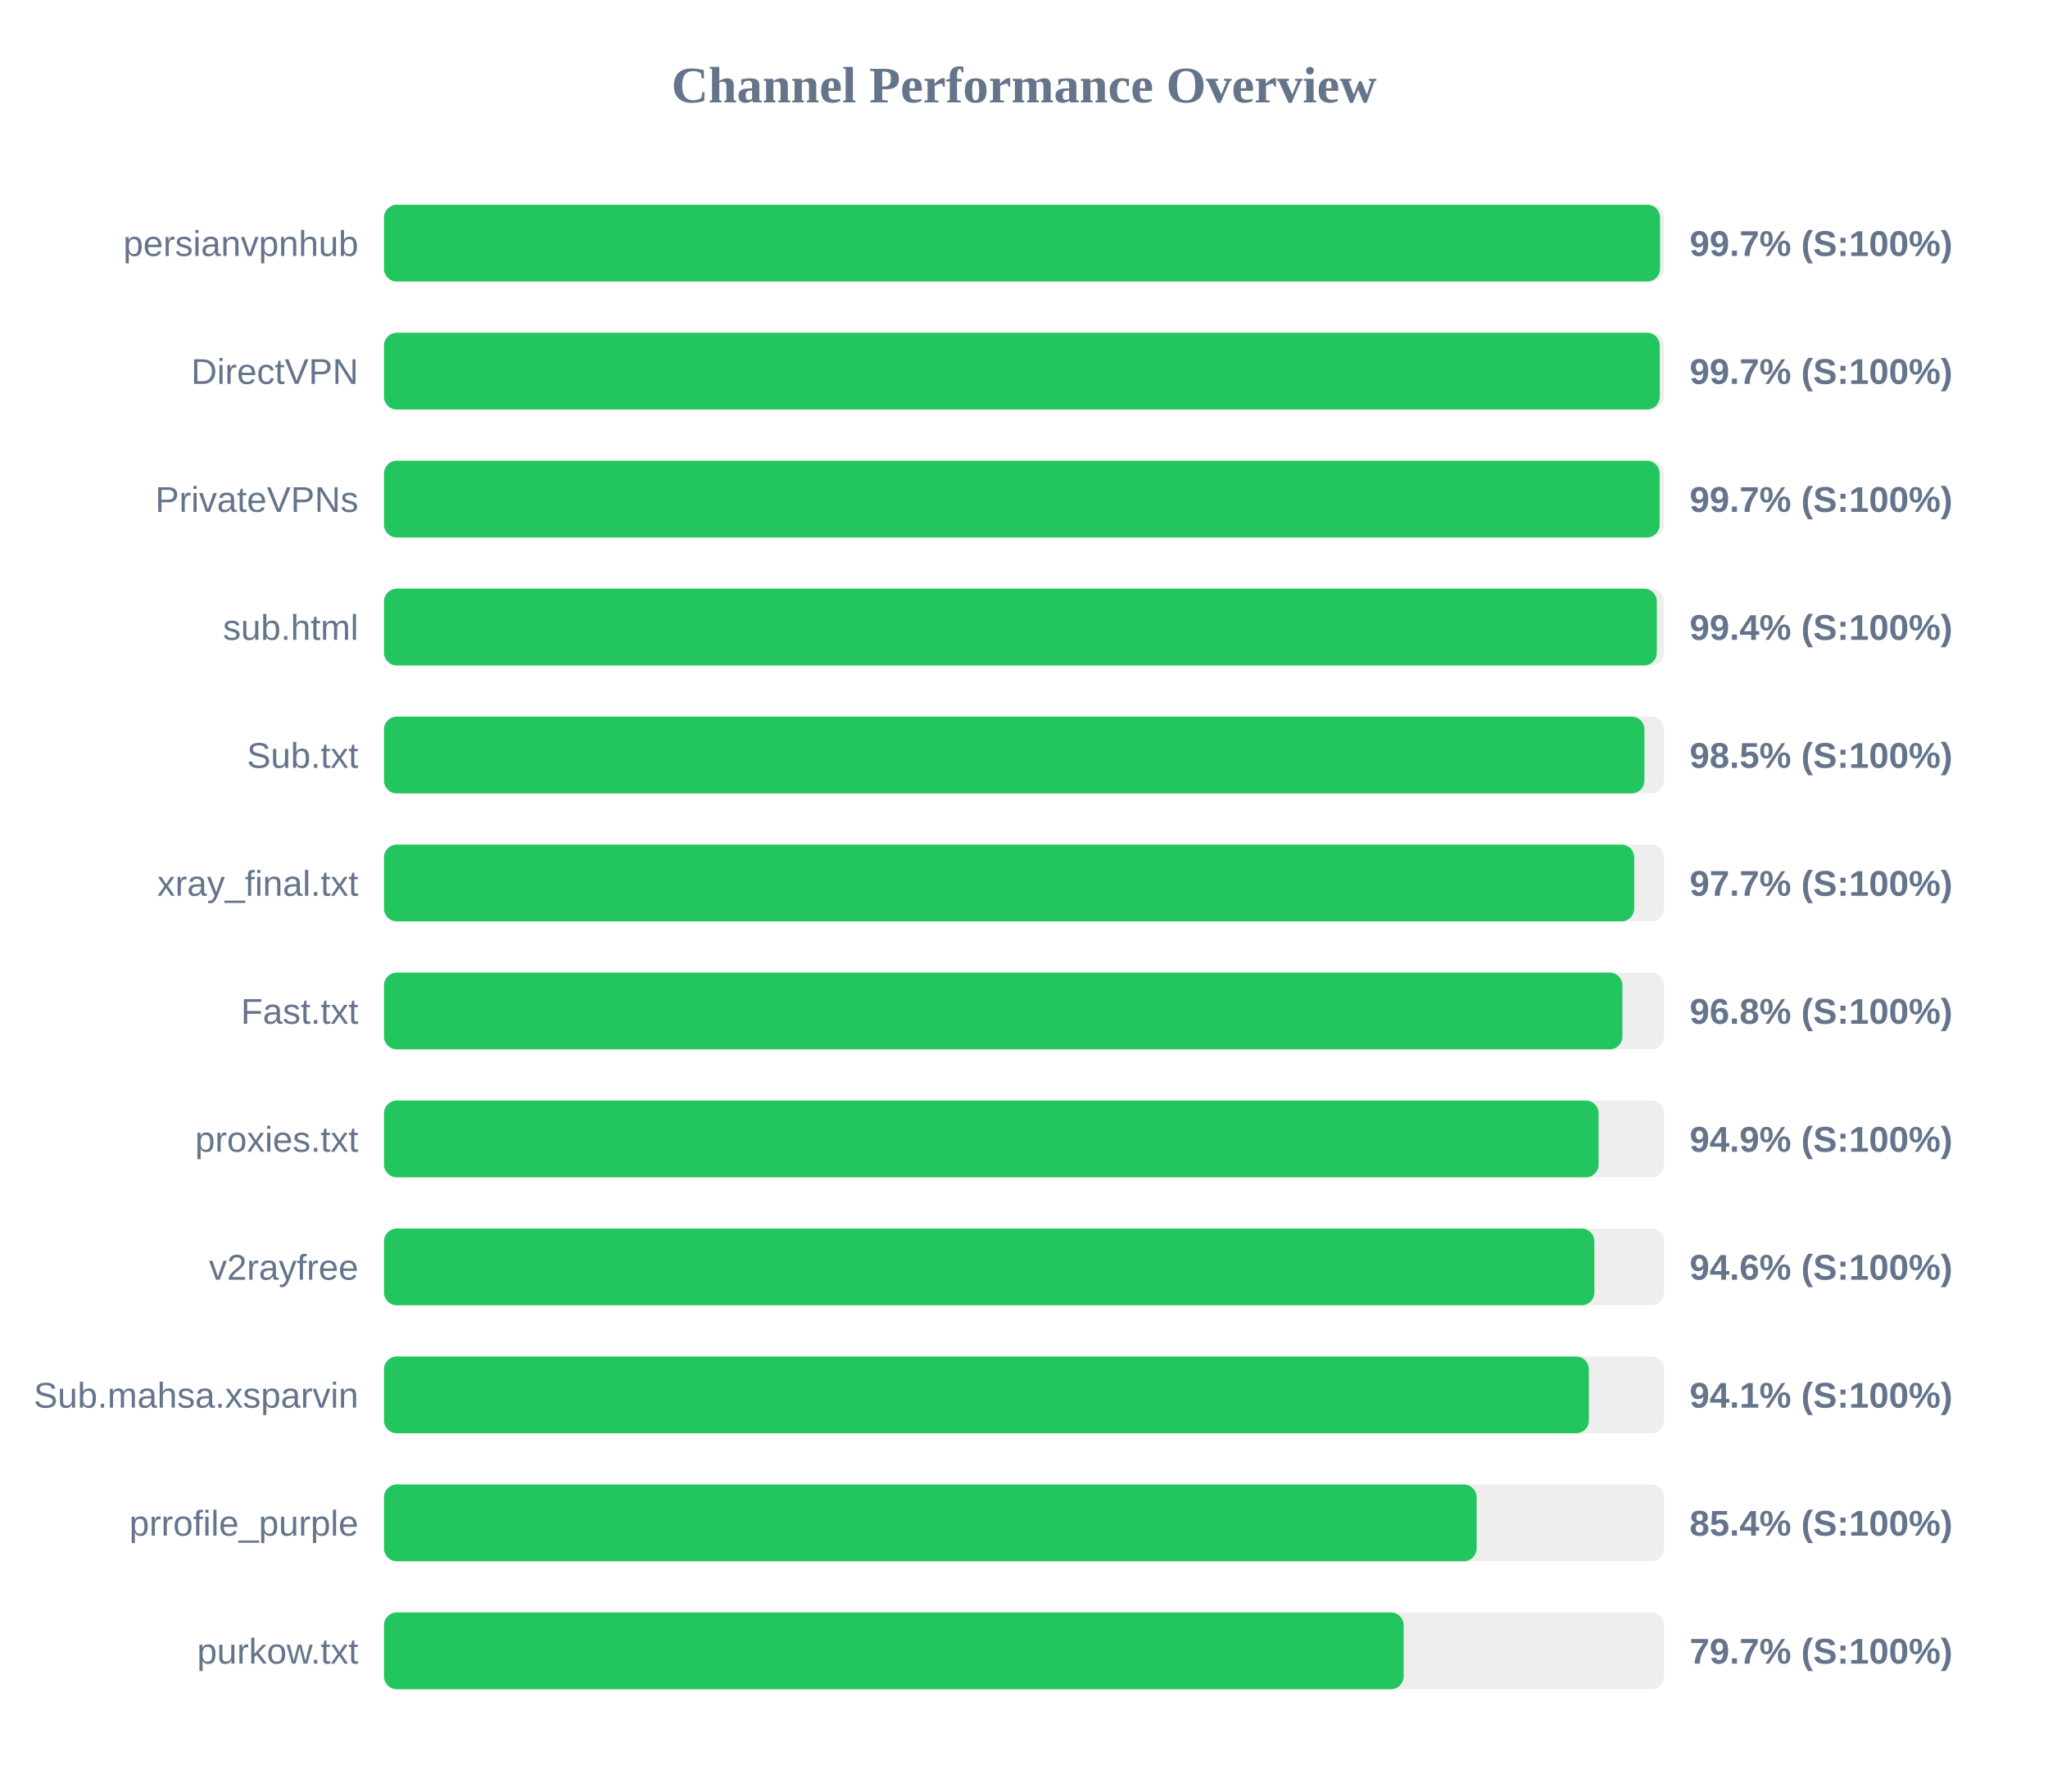
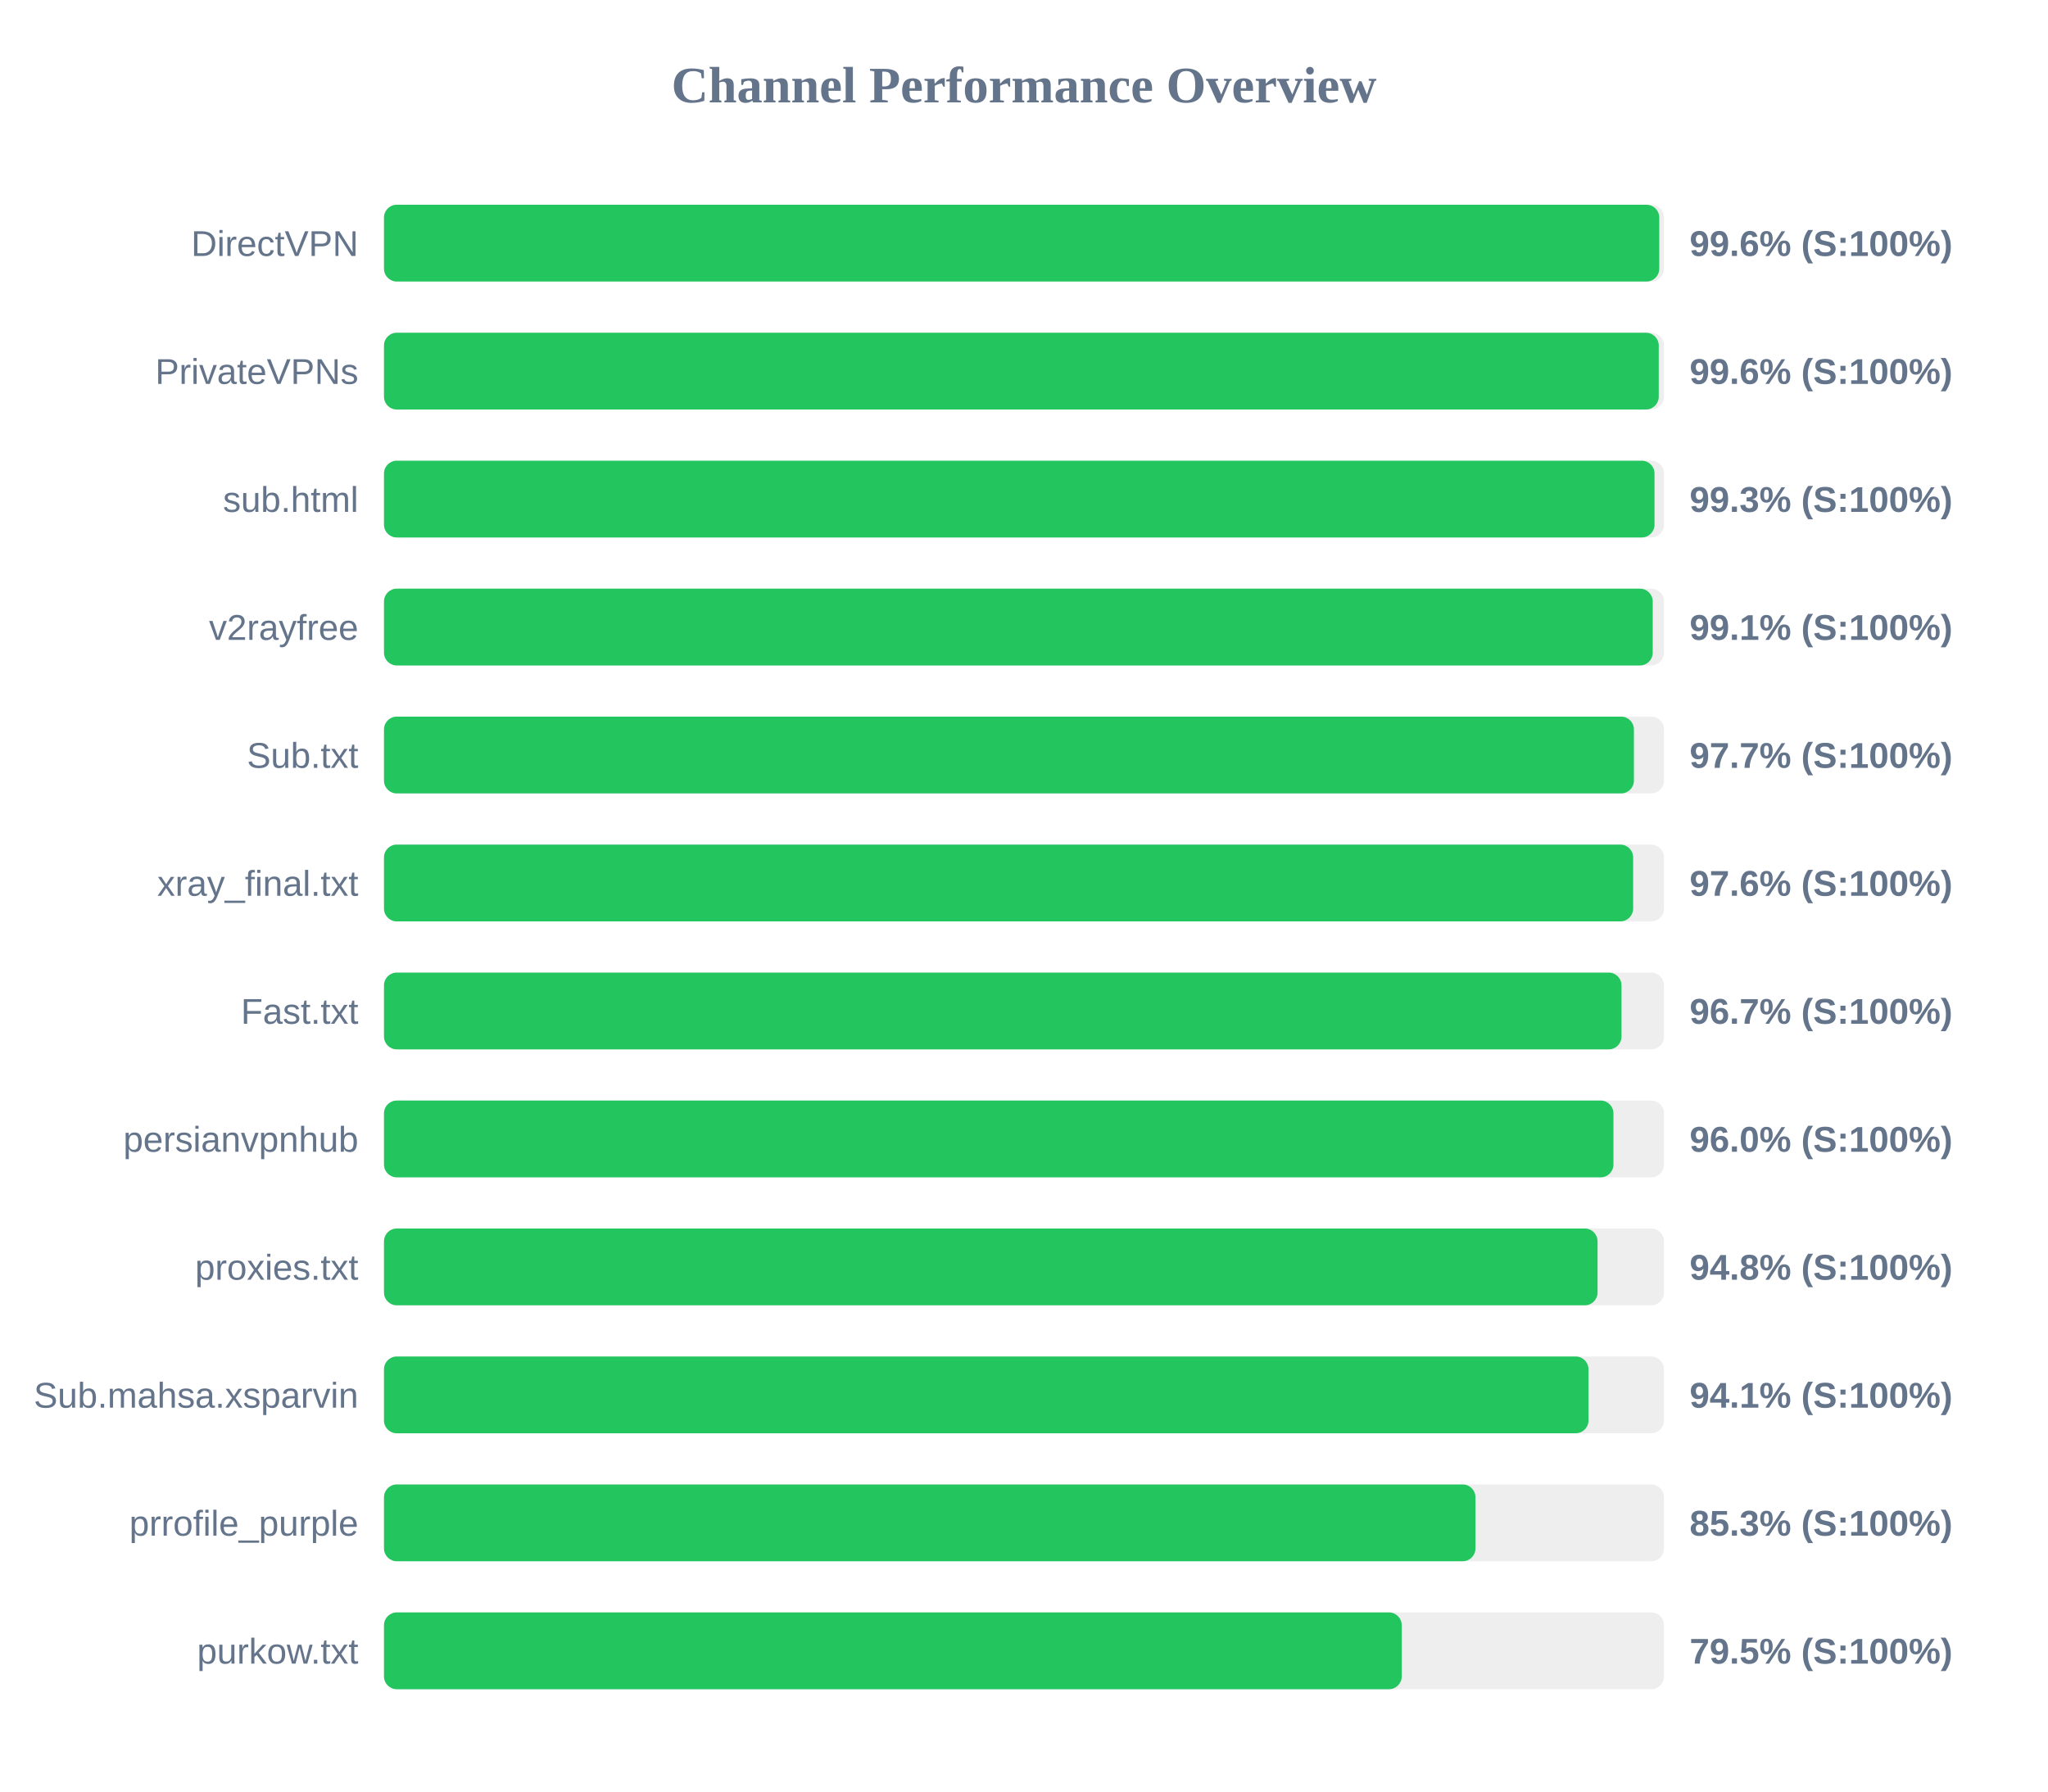
<svg xmlns="http://www.w3.org/2000/svg" width="800" height="700" version="1.1">
  <style>
        .row { font: 14px Arial; fill: #64748b; }
        .score { font: bold 14px Arial; fill: #64748b; }
    </style>
  <text x="400" y="40" text-anchor="middle" font-size="20px" font-weight="bold" fill="#64748b">Channel Performance Overview</text>
  <rect x="150" y="80" width="500" height="30" fill="#eee" rx="5" />
-   <rect x="150" y="80" width="498.45" height="30" fill="#22c55e" rx="5" />
-   <text x="140" y="100" text-anchor="end" class="row">persianvpnhub</text>
-   <text x="660" y="100" text-anchor="start" class="score">99.7% (S:100%)</text>
+   <rect x="150" y="80" width="498.15" height="30" fill="#22c55e" rx="5" />
+   <text x="140" y="100" text-anchor="end" class="row">DirectVPN</text>
+   <text x="660" y="100" text-anchor="start" class="score">99.6% (S:100%)</text>
  <rect x="150" y="130" width="500" height="30" fill="#eee" rx="5" />
-   <rect x="150" y="130" width="498.35" height="30" fill="#22c55e" rx="5" />
-   <text x="140" y="150" text-anchor="end" class="row">DirectVPN</text>
-   <text x="660" y="150" text-anchor="start" class="score">99.7% (S:100%)</text>
+   <rect x="150" y="130" width="497.95" height="30" fill="#22c55e" rx="5" />
+   <text x="140" y="150" text-anchor="end" class="row">PrivateVPNs</text>
+   <text x="660" y="150" text-anchor="start" class="score">99.6% (S:100%)</text>
  <rect x="150" y="180" width="500" height="30" fill="#eee" rx="5" />
-   <rect x="150" y="180" width="498.3" height="30" fill="#22c55e" rx="5" />
-   <text x="140" y="200" text-anchor="end" class="row">PrivateVPNs</text>
-   <text x="660" y="200" text-anchor="start" class="score">99.7% (S:100%)</text>
+   <rect x="150" y="180" width="496.3" height="30" fill="#22c55e" rx="5" />
+   <text x="140" y="200" text-anchor="end" class="row">sub.html</text>
+   <text x="660" y="200" text-anchor="start" class="score">99.3% (S:100%)</text>
  <rect x="150" y="230" width="500" height="30" fill="#eee" rx="5" />
-   <rect x="150" y="230" width="497.2" height="30" fill="#22c55e" rx="5" />
-   <text x="140" y="250" text-anchor="end" class="row">sub.html</text>
-   <text x="660" y="250" text-anchor="start" class="score">99.4% (S:100%)</text>
+   <rect x="150" y="230" width="495.6" height="30" fill="#22c55e" rx="5" />
+   <text x="140" y="250" text-anchor="end" class="row">v2rayfree</text>
+   <text x="660" y="250" text-anchor="start" class="score">99.1% (S:100%)</text>
  <rect x="150" y="280" width="500" height="30" fill="#eee" rx="5" />
-   <rect x="150" y="280" width="492.35" height="30" fill="#22c55e" rx="5" />
+   <rect x="150" y="280" width="488.25" height="30" fill="#22c55e" rx="5" />
  <text x="140" y="300" text-anchor="end" class="row">Sub.txt</text>
-   <text x="660" y="300" text-anchor="start" class="score">98.5% (S:100%)</text>
+   <text x="660" y="300" text-anchor="start" class="score">97.7% (S:100%)</text>
  <rect x="150" y="330" width="500" height="30" fill="#eee" rx="5" />
-   <rect x="150" y="330" width="488.35" height="30" fill="#22c55e" rx="5" />
+   <rect x="150" y="330" width="487.95" height="30" fill="#22c55e" rx="5" />
  <text x="140" y="350" text-anchor="end" class="row">xray_final.txt</text>
-   <text x="660" y="350" text-anchor="start" class="score">97.7% (S:100%)</text>
+   <text x="660" y="350" text-anchor="start" class="score">97.6% (S:100%)</text>
  <rect x="150" y="380" width="500" height="30" fill="#eee" rx="5" />
-   <rect x="150" y="380" width="483.75" height="30" fill="#22c55e" rx="5" />
+   <rect x="150" y="380" width="483.4" height="30" fill="#22c55e" rx="5" />
  <text x="140" y="400" text-anchor="end" class="row">Fast.txt</text>
-   <text x="660" y="400" text-anchor="start" class="score">96.8% (S:100%)</text>
+   <text x="660" y="400" text-anchor="start" class="score">96.7% (S:100%)</text>
  <rect x="150" y="430" width="500" height="30" fill="#eee" rx="5" />
-   <rect x="150" y="430" width="474.45" height="30" fill="#22c55e" rx="5" />
-   <text x="140" y="450" text-anchor="end" class="row">proxies.txt</text>
-   <text x="660" y="450" text-anchor="start" class="score">94.9% (S:100%)</text>
+   <rect x="150" y="430" width="480.25" height="30" fill="#22c55e" rx="5" />
+   <text x="140" y="450" text-anchor="end" class="row">persianvpnhub</text>
+   <text x="660" y="450" text-anchor="start" class="score">96.0% (S:100%)</text>
  <rect x="150" y="480" width="500" height="30" fill="#eee" rx="5" />
-   <rect x="150" y="480" width="472.8" height="30" fill="#22c55e" rx="5" />
-   <text x="140" y="500" text-anchor="end" class="row">v2rayfree</text>
-   <text x="660" y="500" text-anchor="start" class="score">94.6% (S:100%)</text>
+   <rect x="150" y="480" width="474.05" height="30" fill="#22c55e" rx="5" />
+   <text x="140" y="500" text-anchor="end" class="row">proxies.txt</text>
+   <text x="660" y="500" text-anchor="start" class="score">94.8% (S:100%)</text>
  <rect x="150" y="530" width="500" height="30" fill="#eee" rx="5" />
-   <rect x="150" y="530" width="470.65" height="30" fill="#22c55e" rx="5" />
+   <rect x="150" y="530" width="470.5" height="30" fill="#22c55e" rx="5" />
  <text x="140" y="550" text-anchor="end" class="row">Sub.mahsa.xsparvin</text>
  <text x="660" y="550" text-anchor="start" class="score">94.1% (S:100%)</text>
  <rect x="150" y="580" width="500" height="30" fill="#eee" rx="5" />
-   <rect x="150" y="580" width="426.8" height="30" fill="#22c55e" rx="5" />
+   <rect x="150" y="580" width="426.35" height="30" fill="#22c55e" rx="5" />
  <text x="140" y="600" text-anchor="end" class="row">prrofile_purple</text>
-   <text x="660" y="600" text-anchor="start" class="score">85.4% (S:100%)</text>
+   <text x="660" y="600" text-anchor="start" class="score">85.3% (S:100%)</text>
  <rect x="150" y="630" width="500" height="30" fill="#eee" rx="5" />
-   <rect x="150" y="630" width="398.3" height="30" fill="#22c55e" rx="5" />
+   <rect x="150" y="630" width="397.55" height="30" fill="#22c55e" rx="5" />
  <text x="140" y="650" text-anchor="end" class="row">purkow.txt</text>
-   <text x="660" y="650" text-anchor="start" class="score">79.7% (S:100%)</text>
+   <text x="660" y="650" text-anchor="start" class="score">79.5% (S:100%)</text>
</svg>
